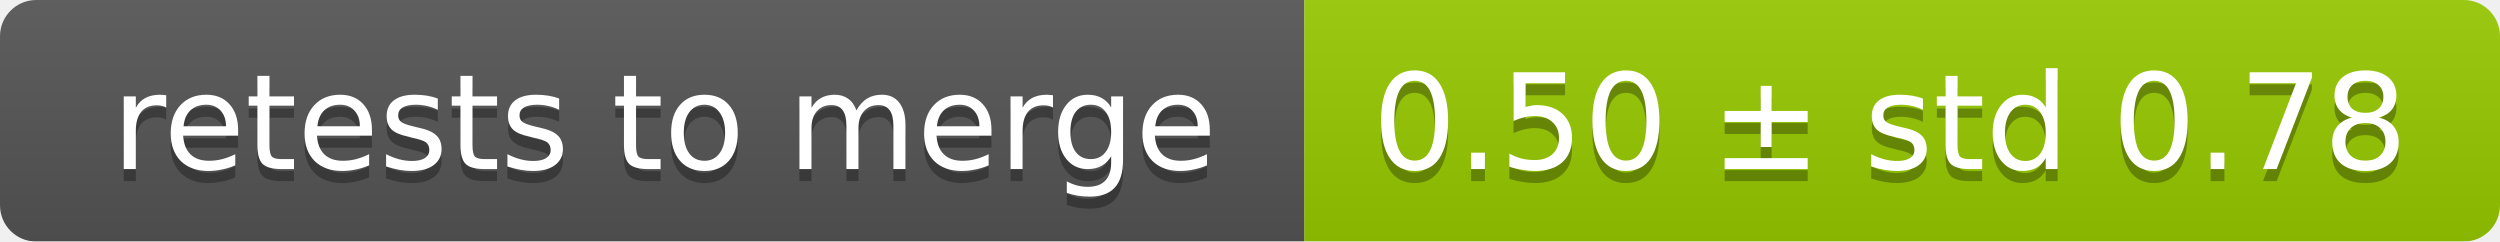
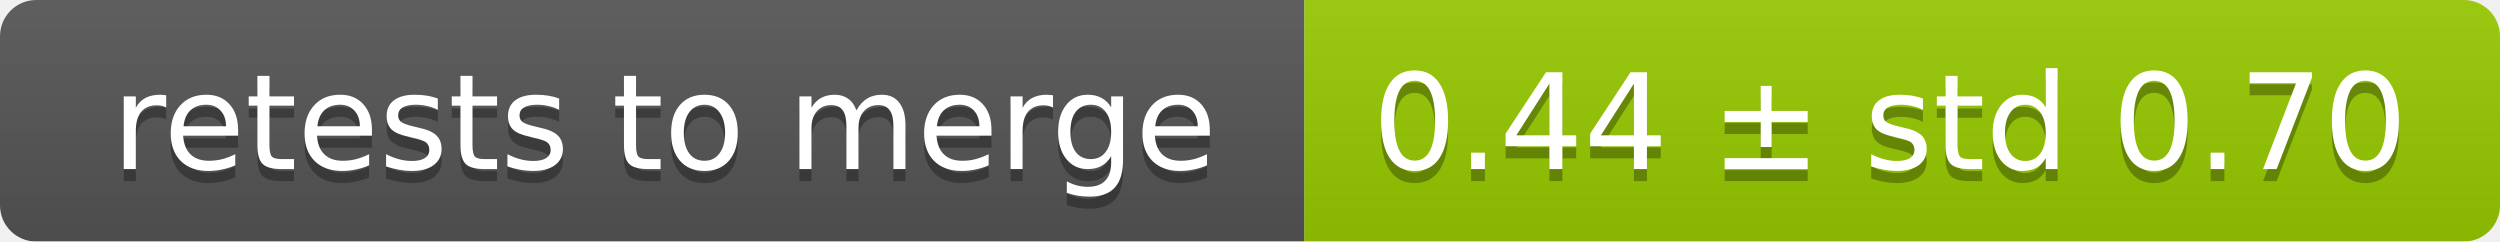
<svg xmlns="http://www.w3.org/2000/svg" width="207" height="20">
  <linearGradient id="smooth" x2="0" y2="100%">
    <stop offset="0" stop-color="#bbb" stop-opacity=".1" />
    <stop offset="1" stop-opacity=".1" />
  </linearGradient>
  <mask id="round">
    <rect width="207" height="20" rx="3" fill="#fff" />
  </mask>
  <g mask="url(#round)">
    <rect width="108" height="20" fill="#555" />
    <rect x="108" width="99" height="20" fill="#97ca00" />
    <rect width="207" height="20" fill="url(#smooth)" />
  </g>
  <g fill="#fff" text-anchor="middle" font-family="DejaVu Sans,Verdana,Geneva,sans-serif" font-size="11">
    <text x="55" y="15" fill="#010101" fill-opacity=".3">retests to merge</text>
    <text x="55" y="14">retests to merge</text>
-     <text x="156.5" y="15" fill="#010101" fill-opacity=".3">0.50 ± std 0.78</text>
-     <text x="156.5" y="14">0.50 ± std 0.78</text>
+     <text x="156.5" y="15" fill="#010101" fill-opacity=".3">0.44 ± std 0.70</text>
+     <text x="156.5" y="14">0.44 ± std 0.70</text>
  </g>
</svg>
